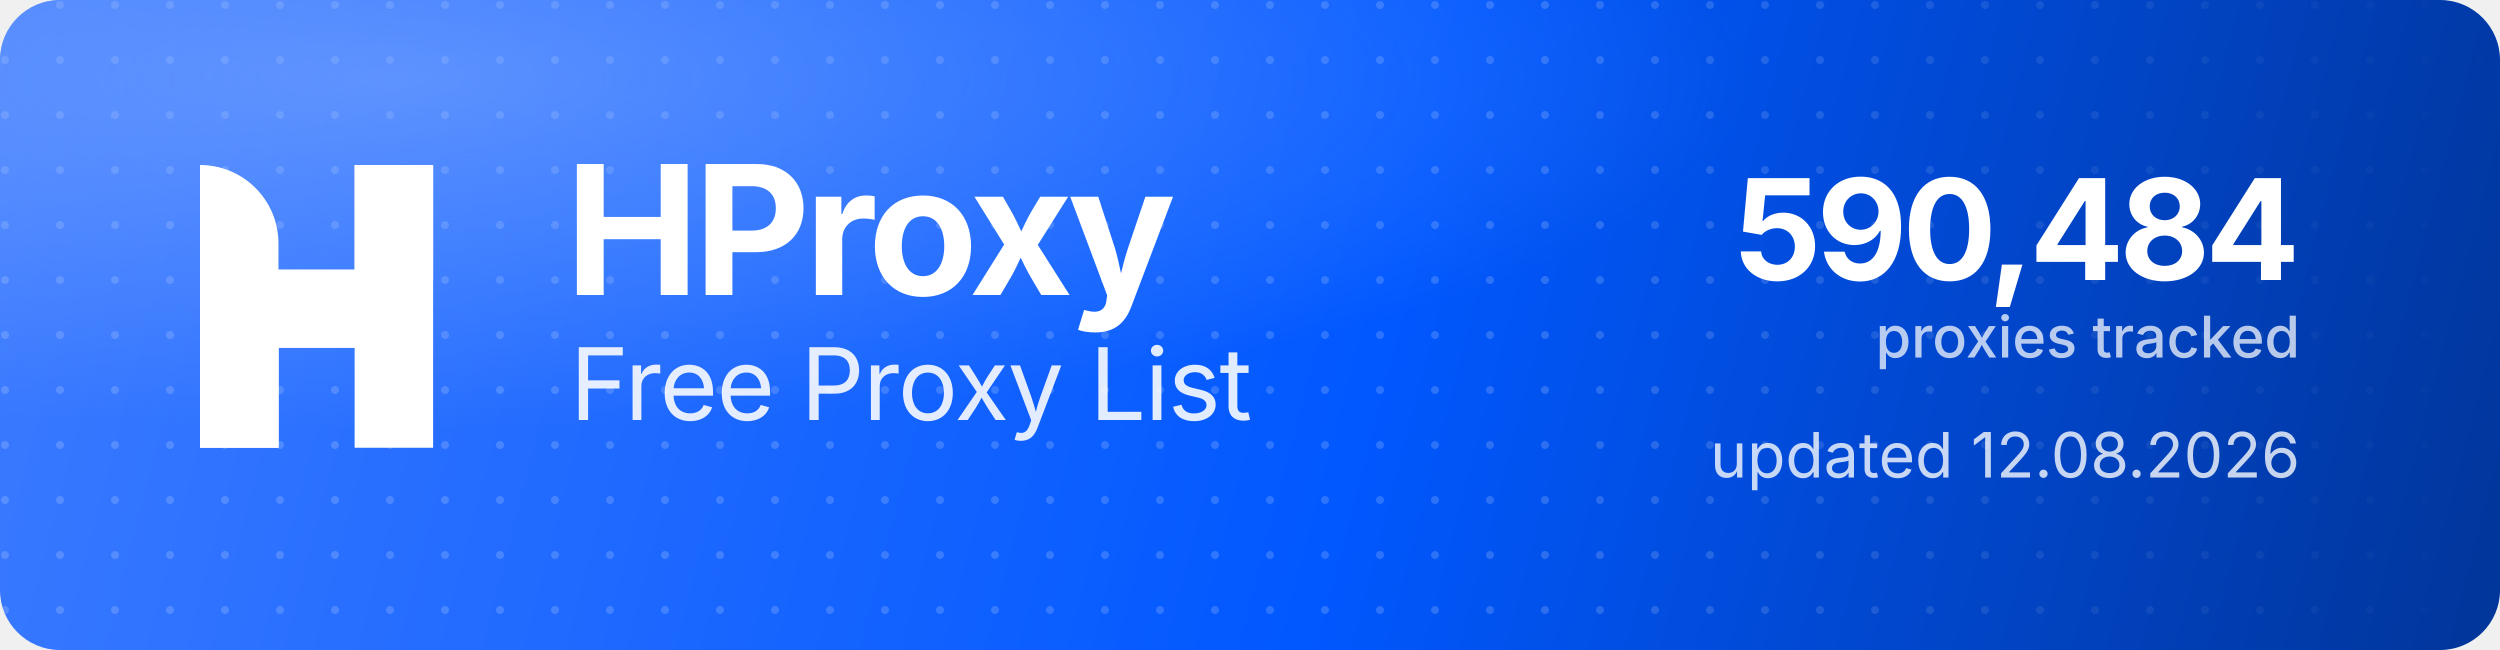
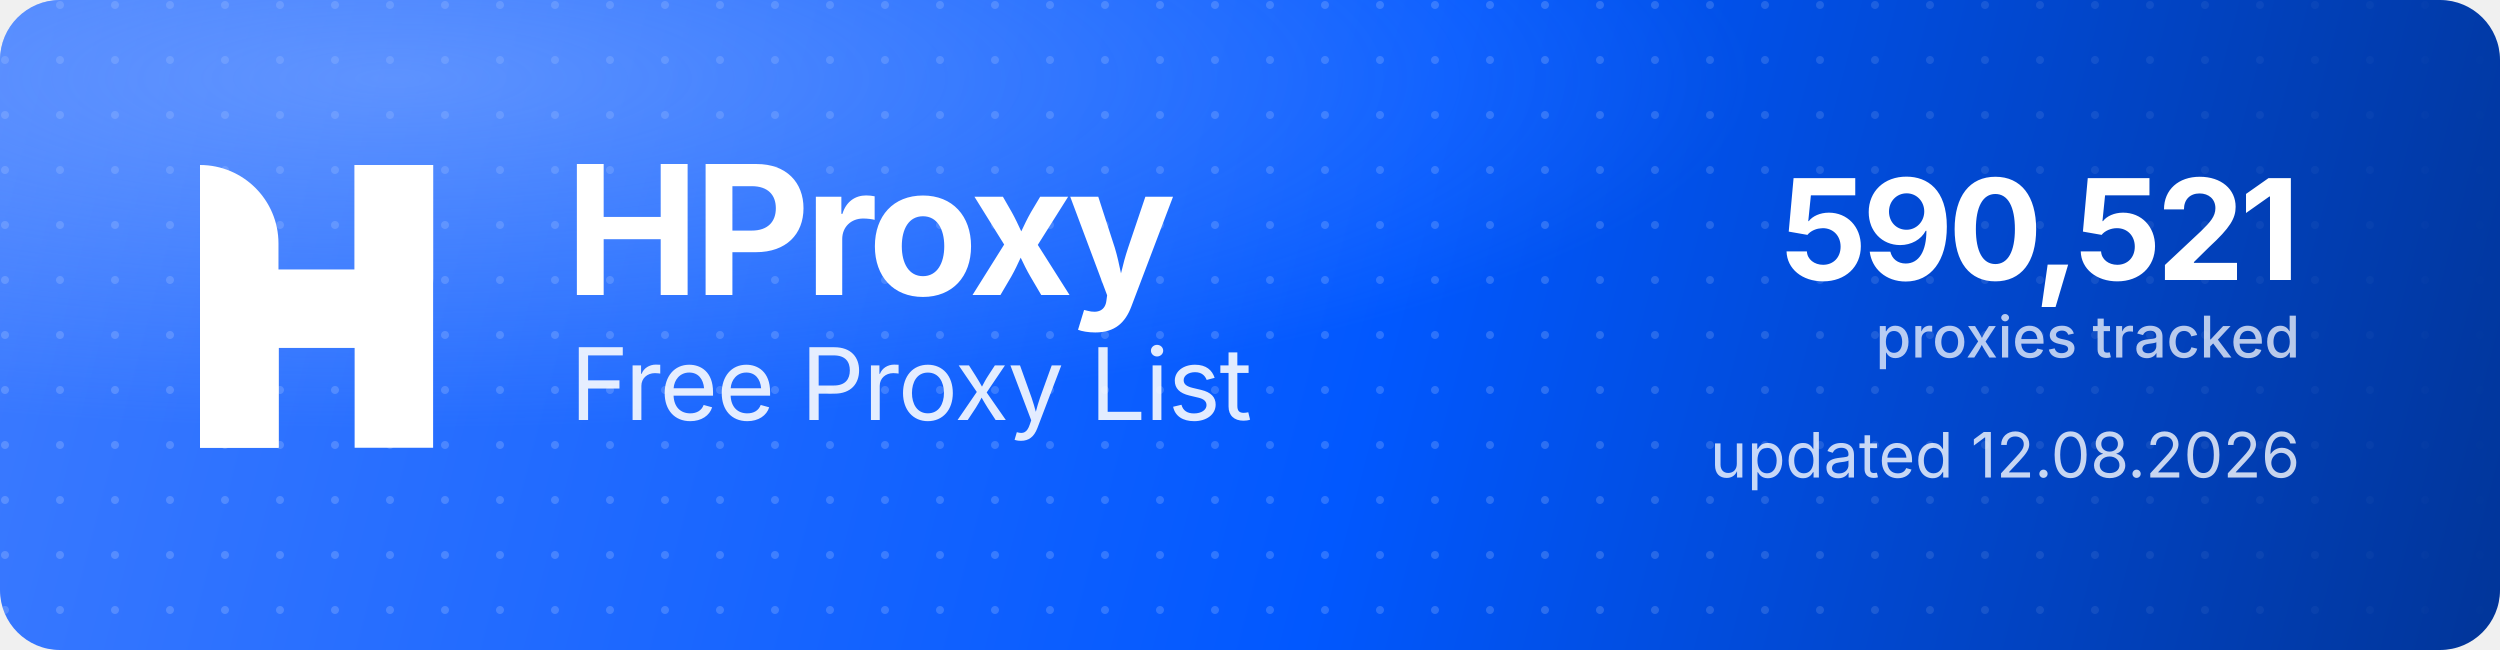
<svg xmlns="http://www.w3.org/2000/svg" width="1000" height="260" viewBox="0 0 1000 260" role="img" aria-label="HProxy Free Proxy List">
  <defs>
    <linearGradient id="hp-bg" x1="0" y1="0" x2="1000" y2="260" gradientUnits="userSpaceOnUse">
      <stop offset="0" stop-color="#3D7BFF" />
      <stop offset="0.55" stop-color="#0158FF" />
      <stop offset="1" stop-color="#013599" />
    </linearGradient>
    <radialGradient id="hp-glow" cx="0.16" cy="0.12" r="0.9">
      <stop offset="0" stop-color="#8FB4FF" stop-opacity="0.5" />
      <stop offset="0.6" stop-color="#8FB4FF" stop-opacity="0" />
    </radialGradient>
    <pattern id="hp-dots" width="22" height="22" patternUnits="userSpaceOnUse">
      <circle cx="2" cy="2" r="1.6" fill="#FFFFFF" fill-opacity="0.17" />
    </pattern>
    <linearGradient id="hp-dot-fade" x1="0" y1="0" x2="1000" y2="0" gradientUnits="userSpaceOnUse">
      <stop offset="0" stop-color="#FFFFFF" stop-opacity="1" />
      <stop offset="0.62" stop-color="#FFFFFF" stop-opacity="1" />
      <stop offset="1" stop-color="#FFFFFF" stop-opacity="0" />
    </linearGradient>
    <mask id="hp-dot-mask">
      <rect width="1000" height="260" fill="url(#hp-dot-fade)" />
    </mask>
  </defs>
  <rect width="1000" height="260" rx="24" fill="url(#hp-bg)" />
  <rect width="1000" height="260" rx="24" fill="url(#hp-dots)" mask="url(#hp-dot-mask)" />
  <rect width="1000" height="260" rx="24" fill="url(#hp-glow)" />
  <g transform="translate(80,66) scale(4.35)" fill="#FFFFFF">
    <path d="M0 0V0C3.985 0 7.216 3.231 7.216 7.216V26H0V0Z" />
    <rect x="14.219" width="7.216" height="26" />
    <path d="M7.235 26H0V15.971C0 12.455 2.851 9.604 6.367 9.604H14.22V0H21.437V10.453C21.437 13.97 18.586 16.82 15.069 16.82H7.235V26Z" />
  </g>
  <text x="226" y="118" font-family="'Geist','Inter','Segoe UI',system-ui,-apple-system,Helvetica,Arial,sans-serif" font-size="72" font-weight="700" letter-spacing="-2.3" fill="#FFFFFF">HProxy</text>
  <text x="228" y="168" font-family="'Geist','Inter','Segoe UI',system-ui,-apple-system,Helvetica,Arial,sans-serif" font-size="40" font-weight="400" letter-spacing="-0.5" fill="#FFFFFF" fill-opacity="0.88">Free Proxy List</text>
-   <text x="920" y="112" text-anchor="end" font-family="'Geist','Inter','Segoe UI',system-ui,-apple-system,Helvetica,Arial,sans-serif" font-size="56" font-weight="700" letter-spacing="-2" fill="#FFFFFF">590,484</text>
+   <text x="920" y="112" text-anchor="end" font-family="'Geist','Inter','Segoe UI',system-ui,-apple-system,Helvetica,Arial,sans-serif" font-size="56" font-weight="700" letter-spacing="-2" fill="#FFFFFF">590,521</text>
  <text x="920" y="143" text-anchor="end" font-family="'Geist','Inter','Segoe UI',system-ui,-apple-system,Helvetica,Arial,sans-serif" font-size="23" font-weight="500" fill="#FFFFFF" fill-opacity="0.72">proxies tracked</text>
  <text x="920" y="191" text-anchor="end" font-family="'Geist','Inter','Segoe UI',system-ui,-apple-system,Helvetica,Arial,sans-serif" font-size="25" font-weight="400" fill="#FFFFFF" fill-opacity="0.78">updated 12.08.2026</text>
</svg>
